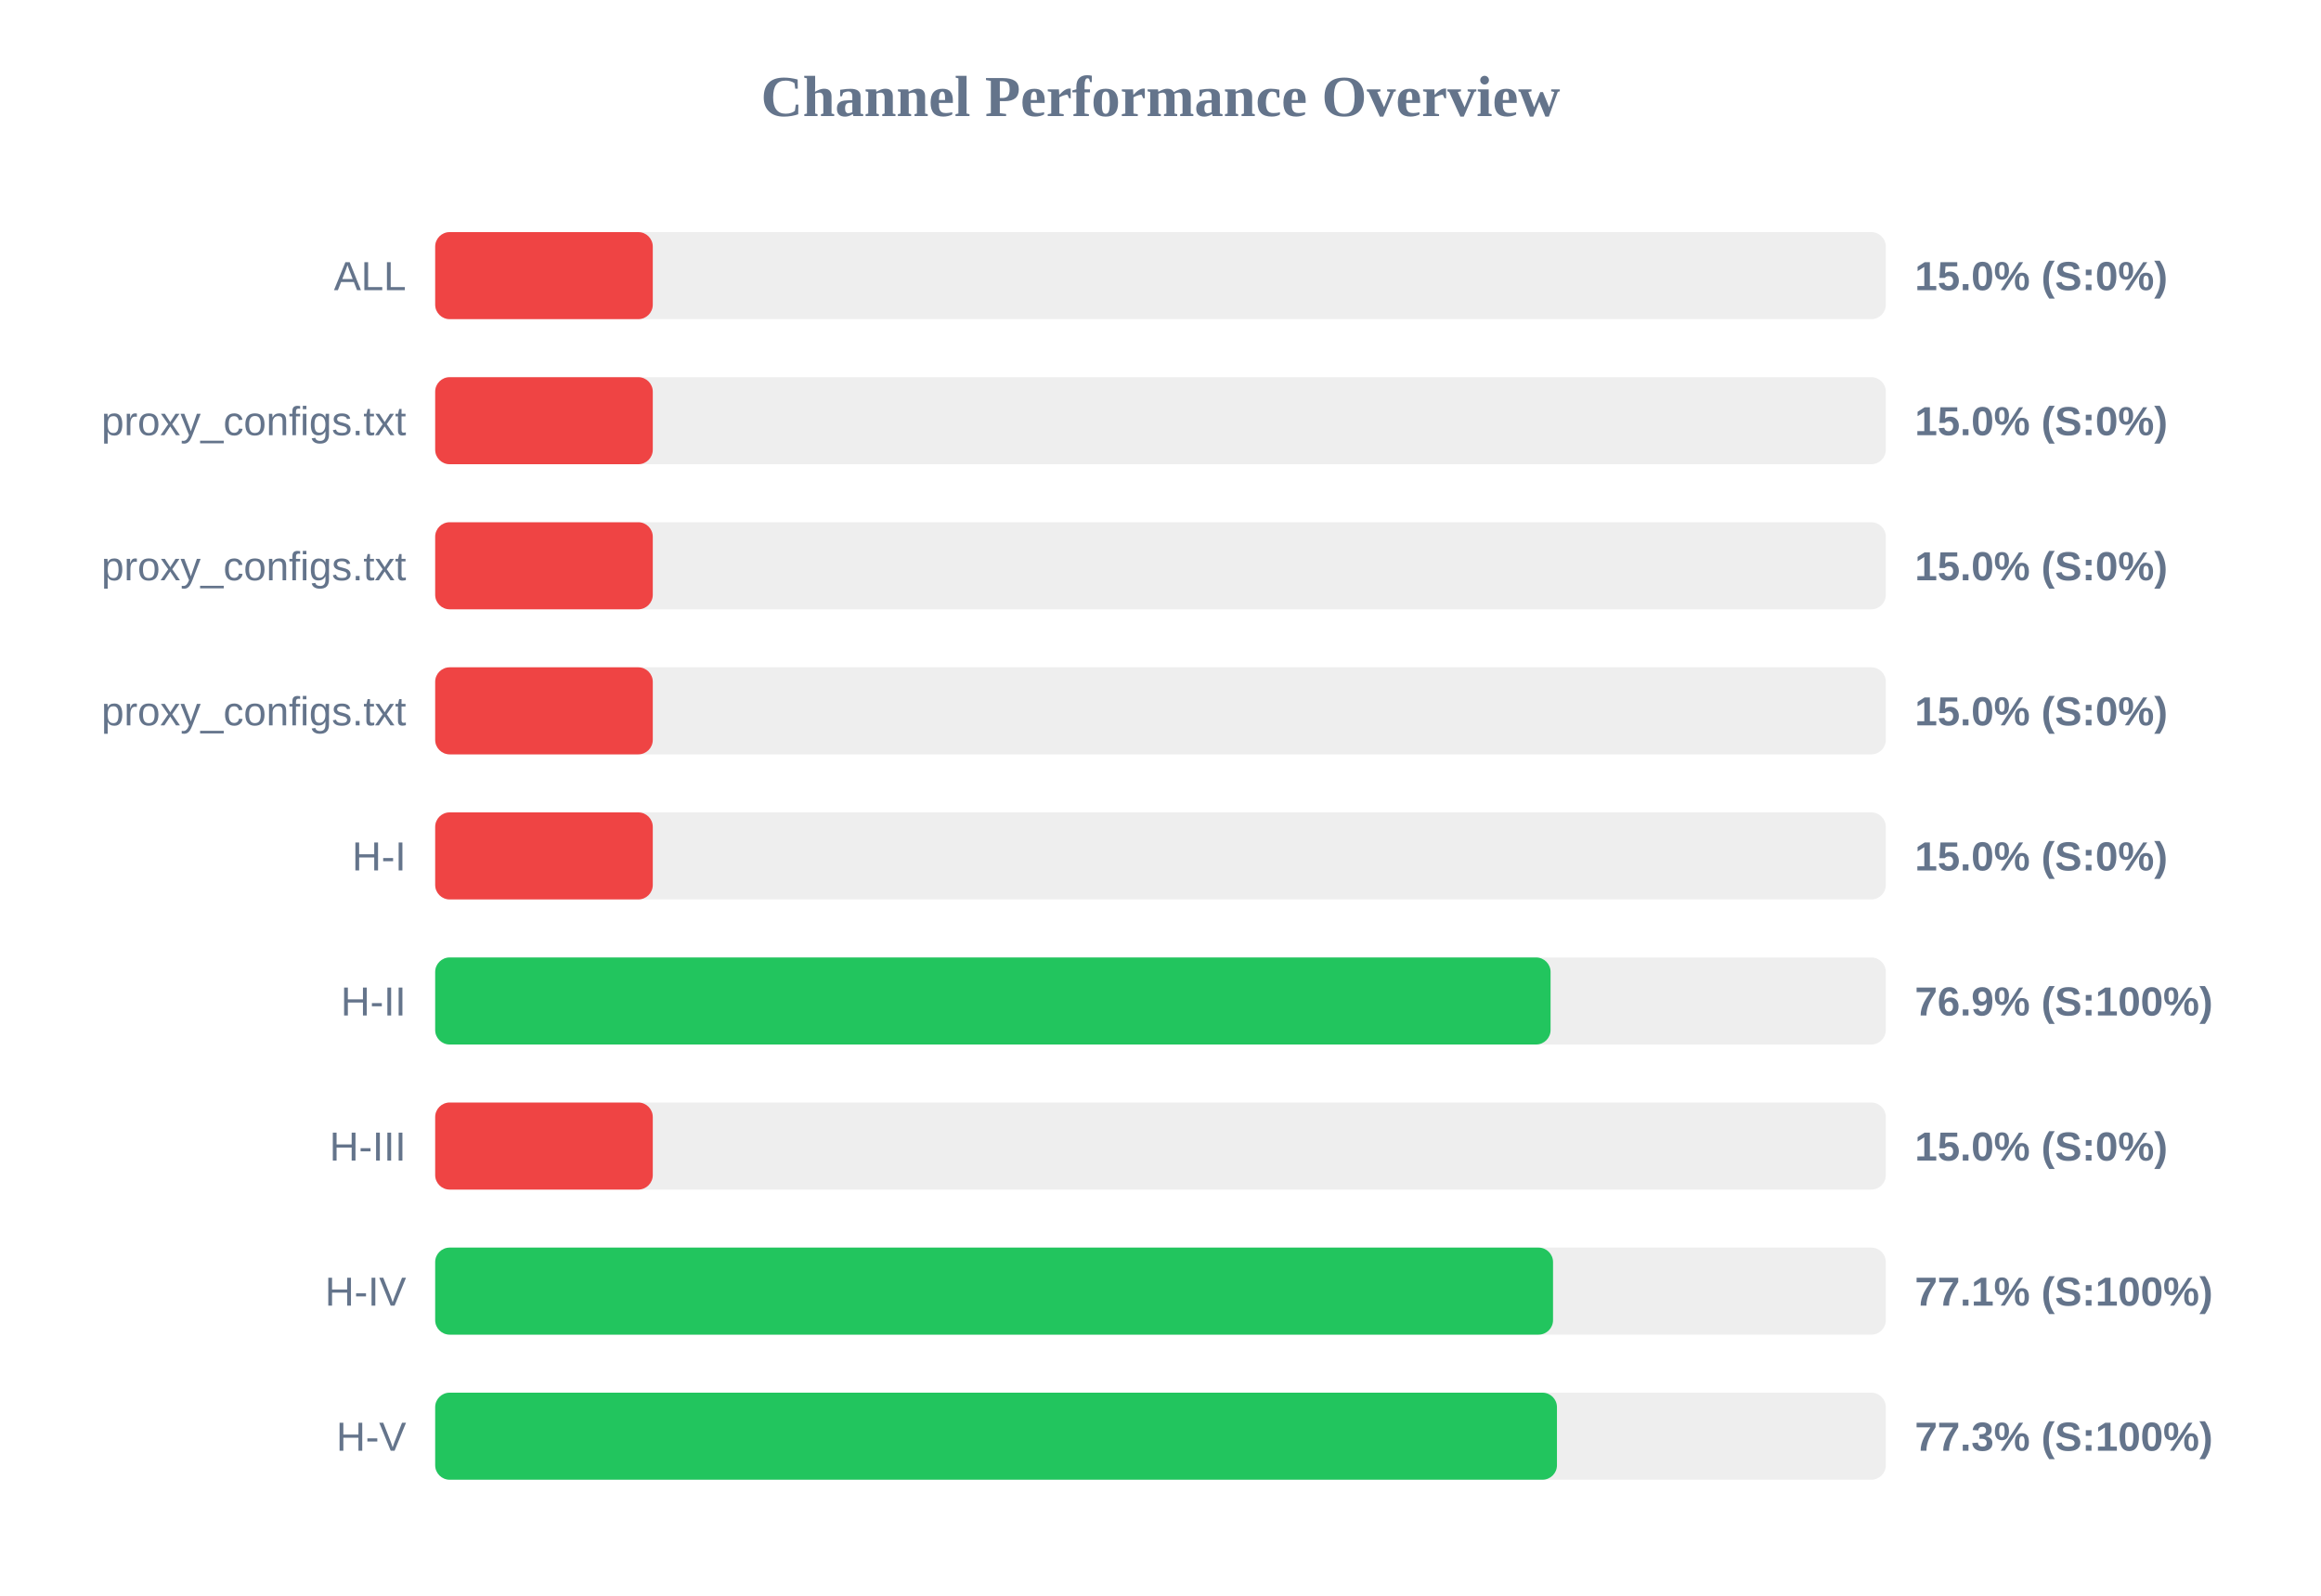
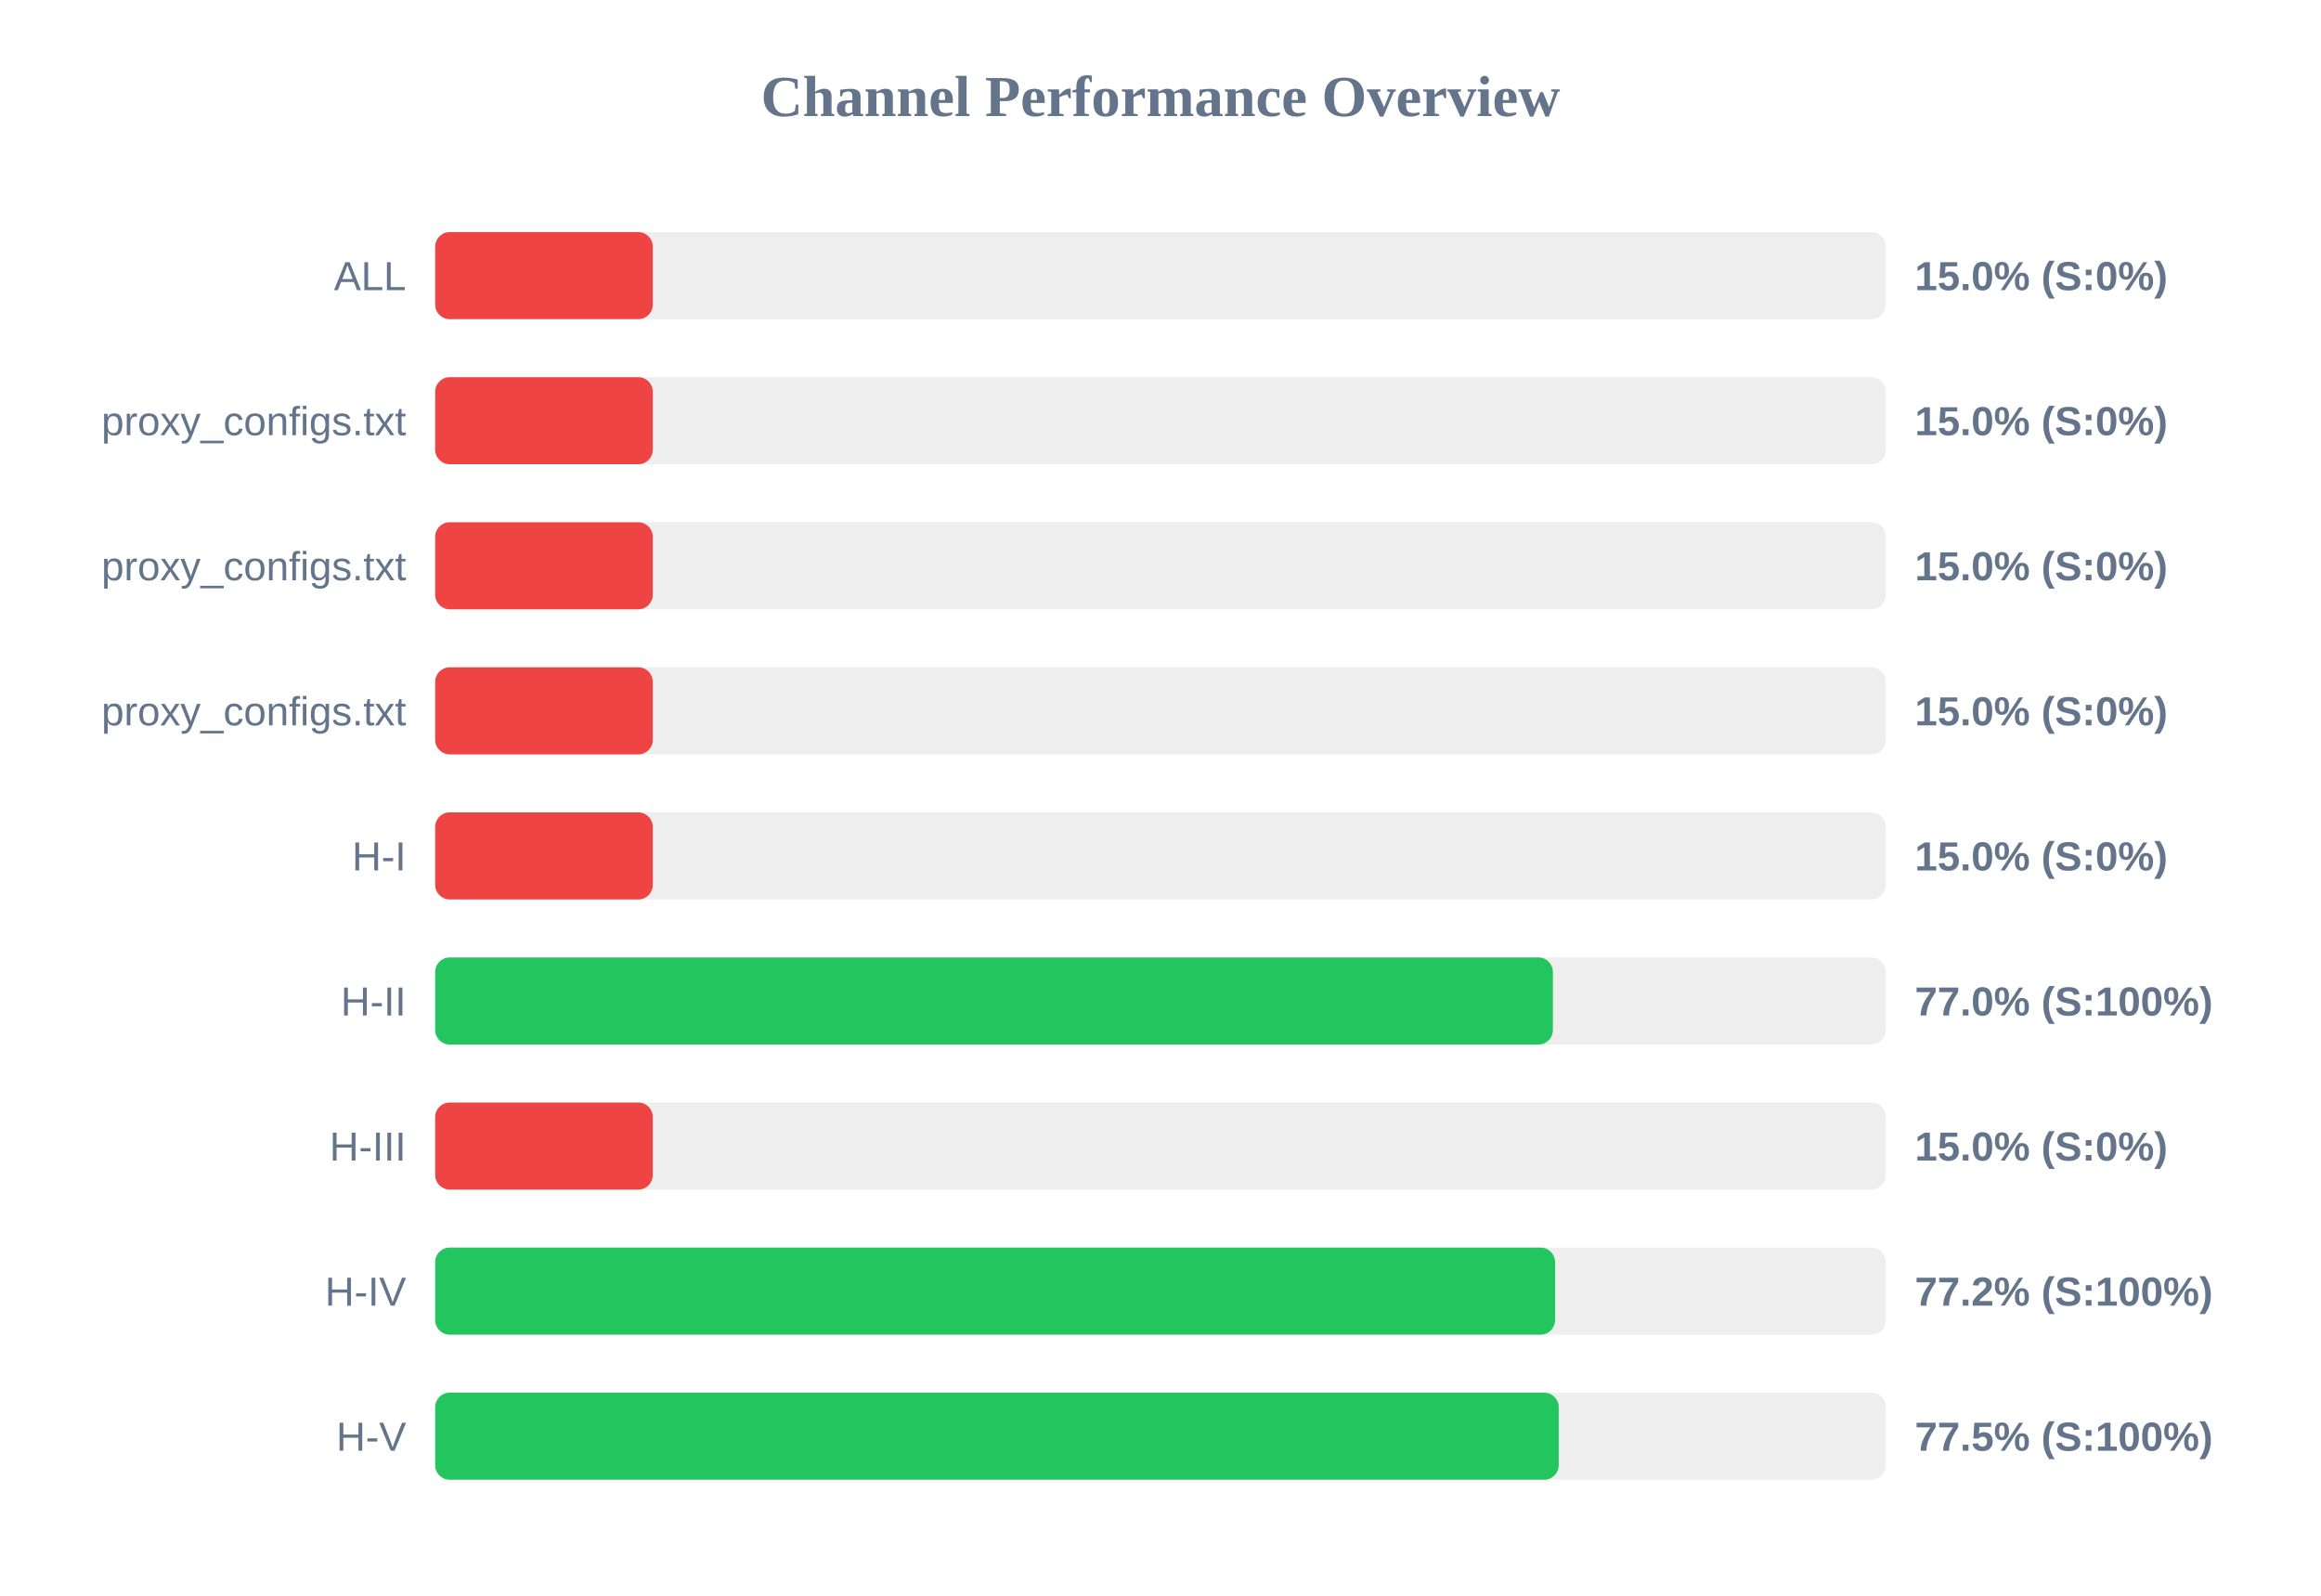
<svg xmlns="http://www.w3.org/2000/svg" width="800" height="550" version="1.1">
  <style>
        .row { font: 14px Arial; fill: #64748b; }
        .score { font: bold 14px Arial; fill: #64748b; }
    </style>
  <text x="400" y="40" text-anchor="middle" font-size="20px" font-weight="bold" fill="#64748b">Channel Performance Overview</text>
  <rect x="150" y="80" width="500" height="30" fill="#eee" rx="5" />
  <rect x="150" y="80" width="75.0" height="30" fill="#ef4444" rx="5" />
  <text x="140" y="100" text-anchor="end" class="row">ALL</text>
  <text x="660" y="100" text-anchor="start" class="score">15.0% (S:0%)</text>
  <rect x="150" y="130" width="500" height="30" fill="#eee" rx="5" />
  <rect x="150" y="130" width="75.0" height="30" fill="#ef4444" rx="5" />
  <text x="140" y="150" text-anchor="end" class="row">proxy_configs.txt</text>
  <text x="660" y="150" text-anchor="start" class="score">15.0% (S:0%)</text>
  <rect x="150" y="180" width="500" height="30" fill="#eee" rx="5" />
  <rect x="150" y="180" width="75.0" height="30" fill="#ef4444" rx="5" />
  <text x="140" y="200" text-anchor="end" class="row">proxy_configs.txt</text>
  <text x="660" y="200" text-anchor="start" class="score">15.0% (S:0%)</text>
  <rect x="150" y="230" width="500" height="30" fill="#eee" rx="5" />
  <rect x="150" y="230" width="75.0" height="30" fill="#ef4444" rx="5" />
  <text x="140" y="250" text-anchor="end" class="row">proxy_configs.txt</text>
  <text x="660" y="250" text-anchor="start" class="score">15.0% (S:0%)</text>
  <rect x="150" y="280" width="500" height="30" fill="#eee" rx="5" />
  <rect x="150" y="280" width="75.0" height="30" fill="#ef4444" rx="5" />
  <text x="140" y="300" text-anchor="end" class="row">H-I</text>
  <text x="660" y="300" text-anchor="start" class="score">15.0% (S:0%)</text>
  <rect x="150" y="330" width="500" height="30" fill="#eee" rx="5" />
-   <rect x="150" y="330" width="384.45" height="30" fill="#22c55e" rx="5" />
+   <rect x="150" y="330" width="385.25" height="30" fill="#22c55e" rx="5" />
  <text x="140" y="350" text-anchor="end" class="row">H-II</text>
-   <text x="660" y="350" text-anchor="start" class="score">76.9% (S:100%)</text>
+   <text x="660" y="350" text-anchor="start" class="score">77.0% (S:100%)</text>
  <rect x="150" y="380" width="500" height="30" fill="#eee" rx="5" />
  <rect x="150" y="380" width="75.0" height="30" fill="#ef4444" rx="5" />
  <text x="140" y="400" text-anchor="end" class="row">H-III</text>
  <text x="660" y="400" text-anchor="start" class="score">15.0% (S:0%)</text>
  <rect x="150" y="430" width="500" height="30" fill="#eee" rx="5" />
-   <rect x="150" y="430" width="385.3" height="30" fill="#22c55e" rx="5" />
+   <rect x="150" y="430" width="386.0" height="30" fill="#22c55e" rx="5" />
  <text x="140" y="450" text-anchor="end" class="row">H-IV</text>
-   <text x="660" y="450" text-anchor="start" class="score">77.1% (S:100%)</text>
+   <text x="660" y="450" text-anchor="start" class="score">77.2% (S:100%)</text>
  <rect x="150" y="480" width="500" height="30" fill="#eee" rx="5" />
-   <rect x="150" y="480" width="386.65" height="30" fill="#22c55e" rx="5" />
+   <rect x="150" y="480" width="387.25" height="30" fill="#22c55e" rx="5" />
  <text x="140" y="500" text-anchor="end" class="row">H-V</text>
-   <text x="660" y="500" text-anchor="start" class="score">77.3% (S:100%)</text>
+   <text x="660" y="500" text-anchor="start" class="score">77.5% (S:100%)</text>
</svg>
